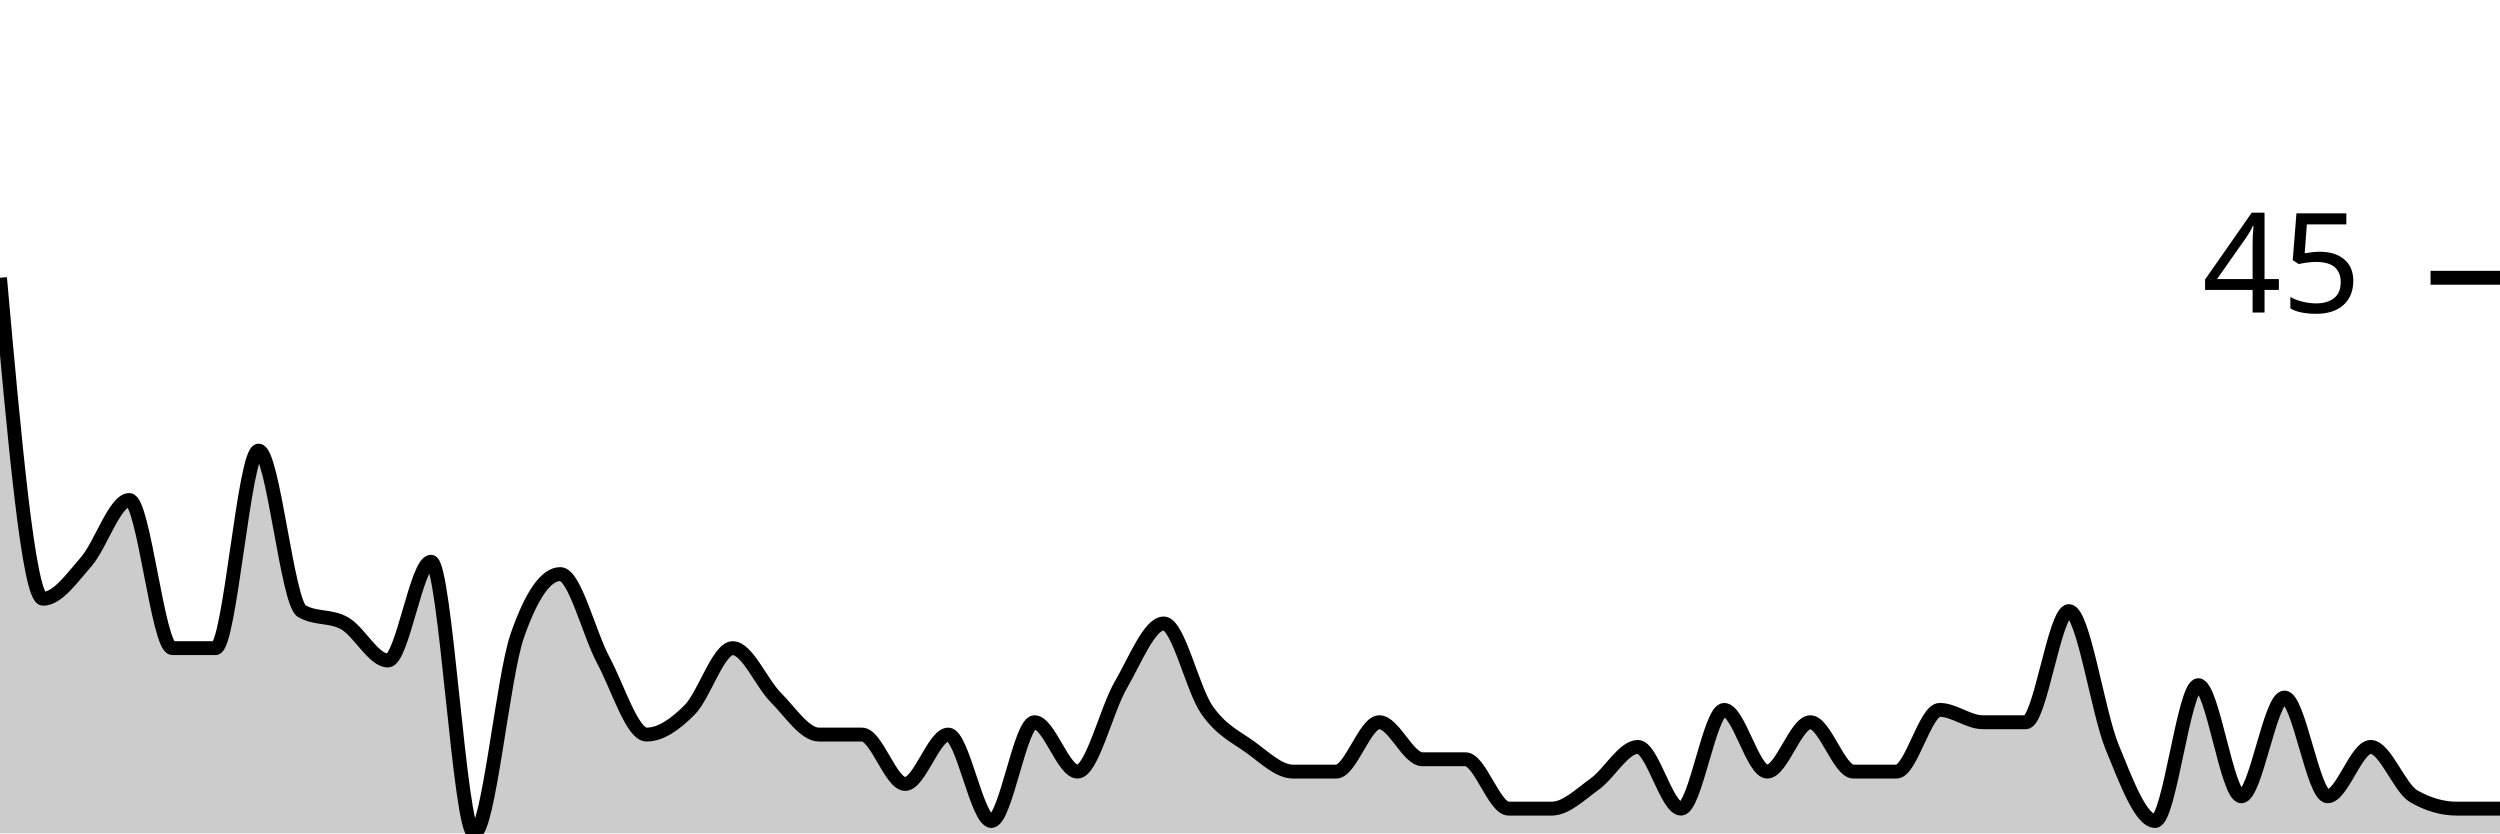
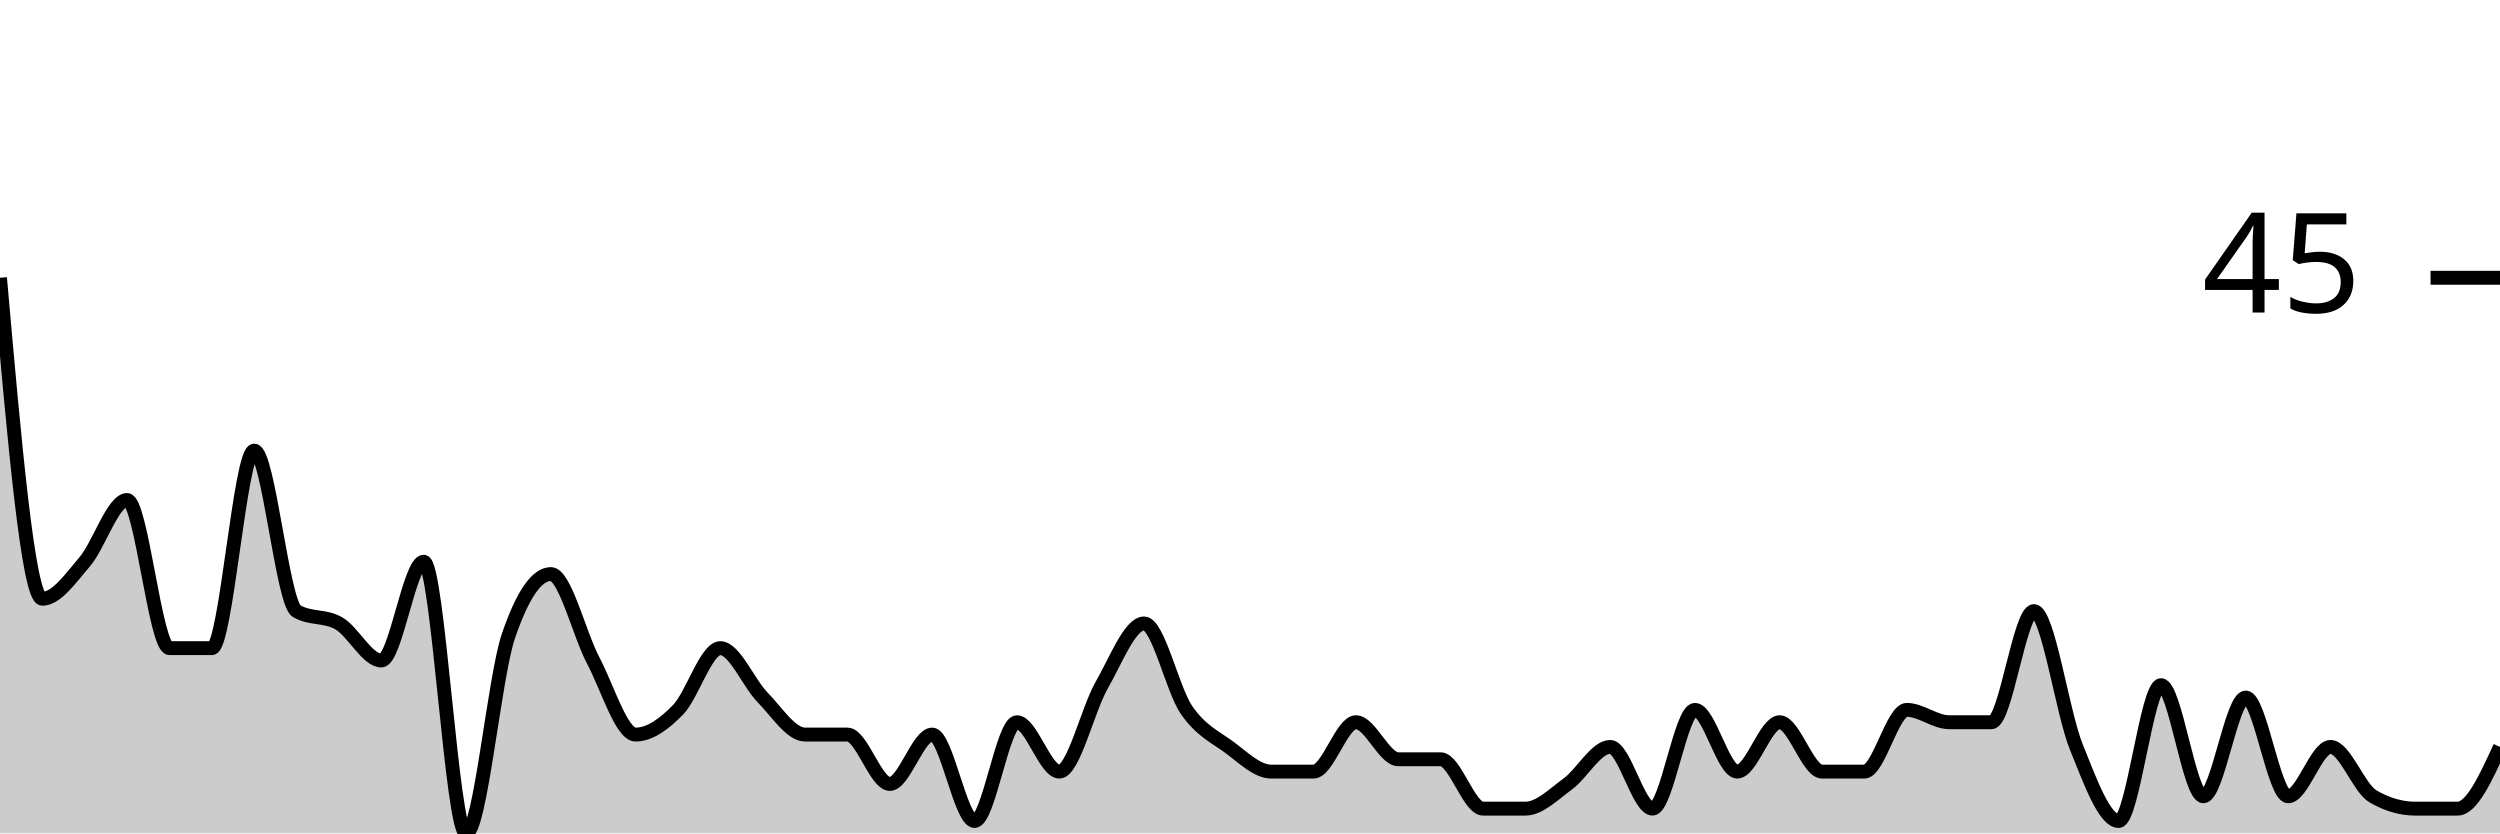
<svg xmlns="http://www.w3.org/2000/svg" viewBox="0 0 180 60">
  <g transform="translate(0,20)">
-     <path class="area" fill="rgba(0, 0, 0, 0.2)" d="M0,0C1.034,11.556,2.069,23.111,3.103,23.111C4.138,23.111,5.172,21.63,6.207,20.444C7.241,19.259,8.276,16,9.31,16C10.345,16,11.379,26.667,12.414,26.667C13.448,26.667,14.483,26.667,15.517,26.667C16.552,26.667,17.586,12.444,18.621,12.444C19.655,12.444,20.69,23.407,21.724,24C22.759,24.593,23.793,24.296,24.828,24.889C25.862,25.481,26.897,27.556,27.931,27.556C28.966,27.556,30,20.444,31.034,20.444C32.069,20.444,33.103,40,34.138,40C35.172,40,36.207,28.741,37.241,25.778C38.276,22.815,39.31,21.333,40.345,21.333C41.379,21.333,42.414,25.63,43.448,27.556C44.483,29.481,45.517,32.889,46.552,32.889C47.586,32.889,48.621,32.148,49.655,31.111C50.69,30.074,51.724,26.667,52.759,26.667C53.793,26.667,54.828,29.185,55.862,30.222C56.897,31.259,57.931,32.889,58.966,32.889C60,32.889,61.034,32.889,62.069,32.889C63.103,32.889,64.138,36.444,65.172,36.444C66.207,36.444,67.241,32.889,68.276,32.889C69.31,32.889,70.345,39.111,71.379,39.111C72.414,39.111,73.448,32,74.483,32C75.517,32,76.552,35.556,77.586,35.556C78.621,35.556,79.655,31.111,80.69,29.333C81.724,27.556,82.759,24.889,83.793,24.889C84.828,24.889,85.862,29.63,86.897,31.111C87.931,32.593,88.966,33.037,90,33.778C91.034,34.519,92.069,35.556,93.103,35.556C94.138,35.556,95.172,35.556,96.207,35.556C97.241,35.556,98.276,32,99.31,32C100.345,32,101.379,34.667,102.414,34.667C103.448,34.667,104.483,34.667,105.517,34.667C106.552,34.667,107.586,38.222,108.621,38.222C109.655,38.222,110.69,38.222,111.724,38.222C112.759,38.222,113.793,37.185,114.828,36.444C115.862,35.704,116.897,33.778,117.931,33.778C118.966,33.778,120,38.222,121.034,38.222C122.069,38.222,123.103,31.111,124.138,31.111C125.172,31.111,126.207,35.556,127.241,35.556C128.276,35.556,129.31,32,130.345,32C131.379,32,132.414,35.556,133.448,35.556C134.483,35.556,135.517,35.556,136.552,35.556C137.586,35.556,138.621,31.111,139.655,31.111C140.69,31.111,141.724,32,142.759,32C143.793,32,144.828,32,145.862,32C146.897,32,147.931,24,148.966,24C150,24,151.034,31.259,152.069,33.778C153.103,36.296,154.138,39.111,155.172,39.111C156.207,39.111,157.241,29.333,158.276,29.333C159.31,29.333,160.345,37.333,161.379,37.333C162.414,37.333,163.448,30.222,164.483,30.222C165.517,30.222,166.552,37.333,167.586,37.333C168.621,37.333,169.655,33.778,170.69,33.778C171.724,33.778,172.759,36.741,173.793,37.333C174.828,37.926,175.862,38.222,176.897,38.222C177.931,38.222,178.966,38.222,180,38.222L180,40C178.966,40,177.931,40,176.897,40C175.862,40,174.828,40,173.793,40C172.759,40,171.724,40,170.69,40C169.655,40,168.621,40,167.586,40C166.552,40,165.517,40,164.483,40C163.448,40,162.414,40,161.379,40C160.345,40,159.31,40,158.276,40C157.241,40,156.207,40,155.172,40C154.138,40,153.103,40,152.069,40C151.034,40,150,40,148.966,40C147.931,40,146.897,40,145.862,40C144.828,40,143.793,40,142.759,40C141.724,40,140.69,40,139.655,40C138.621,40,137.586,40,136.552,40C135.517,40,134.483,40,133.448,40C132.414,40,131.379,40,130.345,40C129.31,40,128.276,40,127.241,40C126.207,40,125.172,40,124.138,40C123.103,40,122.069,40,121.034,40C120,40,118.966,40,117.931,40C116.897,40,115.862,40,114.828,40C113.793,40,112.759,40,111.724,40C110.69,40,109.655,40,108.621,40C107.586,40,106.552,40,105.517,40C104.483,40,103.448,40,102.414,40C101.379,40,100.345,40,99.31,40C98.276,40,97.241,40,96.207,40C95.172,40,94.138,40,93.103,40C92.069,40,91.034,40,90,40C88.966,40,87.931,40,86.897,40C85.862,40,84.828,40,83.793,40C82.759,40,81.724,40,80.69,40C79.655,40,78.621,40,77.586,40C76.552,40,75.517,40,74.483,40C73.448,40,72.414,40,71.379,40C70.345,40,69.31,40,68.276,40C67.241,40,66.207,40,65.172,40C64.138,40,63.103,40,62.069,40C61.034,40,60,40,58.966,40C57.931,40,56.897,40,55.862,40C54.828,40,53.793,40,52.759,40C51.724,40,50.69,40,49.655,40C48.621,40,47.586,40,46.552,40C45.517,40,44.483,40,43.448,40C42.414,40,41.379,40,40.345,40C39.31,40,38.276,40,37.241,40C36.207,40,35.172,40,34.138,40C33.103,40,32.069,40,31.034,40C30,40,28.966,40,27.931,40C26.897,40,25.862,40,24.828,40C23.793,40,22.759,40,21.724,40C20.69,40,19.655,40,18.621,40C17.586,40,16.552,40,15.517,40C14.483,40,13.448,40,12.414,40C11.379,40,10.345,40,9.31,40C8.276,40,7.241,40,6.207,40C5.172,40,4.138,40,3.103,40C2.069,40,1.034,40,0,40Z" />
-     <path class="line" stroke="black" fill="none" d="M0,0C1.034,11.556,2.069,23.111,3.103,23.111C4.138,23.111,5.172,21.63,6.207,20.444C7.241,19.259,8.276,16,9.31,16C10.345,16,11.379,26.667,12.414,26.667C13.448,26.667,14.483,26.667,15.517,26.667C16.552,26.667,17.586,12.444,18.621,12.444C19.655,12.444,20.69,23.407,21.724,24C22.759,24.593,23.793,24.296,24.828,24.889C25.862,25.481,26.897,27.556,27.931,27.556C28.966,27.556,30,20.444,31.034,20.444C32.069,20.444,33.103,40,34.138,40C35.172,40,36.207,28.741,37.241,25.778C38.276,22.815,39.31,21.333,40.345,21.333C41.379,21.333,42.414,25.63,43.448,27.556C44.483,29.481,45.517,32.889,46.552,32.889C47.586,32.889,48.621,32.148,49.655,31.111C50.69,30.074,51.724,26.667,52.759,26.667C53.793,26.667,54.828,29.185,55.862,30.222C56.897,31.259,57.931,32.889,58.966,32.889C60,32.889,61.034,32.889,62.069,32.889C63.103,32.889,64.138,36.444,65.172,36.444C66.207,36.444,67.241,32.889,68.276,32.889C69.31,32.889,70.345,39.111,71.379,39.111C72.414,39.111,73.448,32,74.483,32C75.517,32,76.552,35.556,77.586,35.556C78.621,35.556,79.655,31.111,80.69,29.333C81.724,27.556,82.759,24.889,83.793,24.889C84.828,24.889,85.862,29.63,86.897,31.111C87.931,32.593,88.966,33.037,90,33.778C91.034,34.519,92.069,35.556,93.103,35.556C94.138,35.556,95.172,35.556,96.207,35.556C97.241,35.556,98.276,32,99.31,32C100.345,32,101.379,34.667,102.414,34.667C103.448,34.667,104.483,34.667,105.517,34.667C106.552,34.667,107.586,38.222,108.621,38.222C109.655,38.222,110.69,38.222,111.724,38.222C112.759,38.222,113.793,37.185,114.828,36.444C115.862,35.704,116.897,33.778,117.931,33.778C118.966,33.778,120,38.222,121.034,38.222C122.069,38.222,123.103,31.111,124.138,31.111C125.172,31.111,126.207,35.556,127.241,35.556C128.276,35.556,129.31,32,130.345,32C131.379,32,132.414,35.556,133.448,35.556C134.483,35.556,135.517,35.556,136.552,35.556C137.586,35.556,138.621,31.111,139.655,31.111C140.69,31.111,141.724,32,142.759,32C143.793,32,144.828,32,145.862,32C146.897,32,147.931,24,148.966,24C150,24,151.034,31.259,152.069,33.778C153.103,36.296,154.138,39.111,155.172,39.111C156.207,39.111,157.241,29.333,158.276,29.333C159.31,29.333,160.345,37.333,161.379,37.333C162.414,37.333,163.448,30.222,164.483,30.222C165.517,30.222,166.552,37.333,167.586,37.333C168.621,37.333,169.655,33.778,170.69,33.778C171.724,33.778,172.759,36.741,173.793,37.333C174.828,37.926,175.862,38.222,176.897,38.222C177.931,38.222,178.966,38.222,180,38.222" />
+     <path class="area" fill="rgba(0, 0, 0, 0.2)" d="M0,0C1.017,11.556,2.034,23.111,3.051,23.111C4.068,23.111,5.085,21.63,6.102,20.444C7.119,19.259,8.136,16,9.153,16C10.169,16,11.186,26.667,12.203,26.667C13.22,26.667,14.237,26.667,15.254,26.667C16.271,26.667,17.288,12.444,18.305,12.444C19.322,12.444,20.339,23.407,21.356,24C22.373,24.593,23.39,24.296,24.407,24.889C25.424,25.481,26.441,27.556,27.458,27.556C28.475,27.556,29.492,20.444,30.508,20.444C31.525,20.444,32.542,40,33.559,40C34.576,40,35.593,28.741,36.61,25.778C37.627,22.815,38.644,21.333,39.661,21.333C40.678,21.333,41.695,25.63,42.712,27.556C43.729,29.481,44.746,32.889,45.763,32.889C46.78,32.889,47.797,32.148,48.814,31.111C49.831,30.074,50.847,26.667,51.864,26.667C52.881,26.667,53.898,29.185,54.915,30.222C55.932,31.259,56.949,32.889,57.966,32.889C58.983,32.889,60,32.889,61.017,32.889C62.034,32.889,63.051,36.444,64.068,36.444C65.085,36.444,66.102,32.889,67.119,32.889C68.136,32.889,69.153,39.111,70.169,39.111C71.186,39.111,72.203,32,73.22,32C74.237,32,75.254,35.556,76.271,35.556C77.288,35.556,78.305,31.111,79.322,29.333C80.339,27.556,81.356,24.889,82.373,24.889C83.39,24.889,84.407,29.63,85.424,31.111C86.441,32.593,87.458,33.037,88.475,33.778C89.492,34.519,90.508,35.556,91.525,35.556C92.542,35.556,93.559,35.556,94.576,35.556C95.593,35.556,96.61,32,97.627,32C98.644,32,99.661,34.667,100.678,34.667C101.695,34.667,102.712,34.667,103.729,34.667C104.746,34.667,105.763,38.222,106.78,38.222C107.797,38.222,108.814,38.222,109.831,38.222C110.847,38.222,111.864,37.185,112.881,36.444C113.898,35.704,114.915,33.778,115.932,33.778C116.949,33.778,117.966,38.222,118.983,38.222C120,38.222,121.017,31.111,122.034,31.111C123.051,31.111,124.068,35.556,125.085,35.556C126.102,35.556,127.119,32,128.136,32C129.153,32,130.169,35.556,131.186,35.556C132.203,35.556,133.22,35.556,134.237,35.556C135.254,35.556,136.271,31.111,137.288,31.111C138.305,31.111,139.322,32,140.339,32C141.356,32,142.373,32,143.39,32C144.407,32,145.424,24,146.441,24C147.458,24,148.475,31.259,149.492,33.778C150.508,36.296,151.525,39.111,152.542,39.111C153.559,39.111,154.576,29.333,155.593,29.333C156.61,29.333,157.627,37.333,158.644,37.333C159.661,37.333,160.678,30.222,161.695,30.222C162.712,30.222,163.729,37.333,164.746,37.333C165.763,37.333,166.78,33.778,167.797,33.778C168.814,33.778,169.831,36.741,170.847,37.333C171.864,37.926,172.881,38.222,173.898,38.222C174.915,38.222,175.932,38.222,176.949,38.222C177.966,38.222,178.983,36,180,33.778L180,40C178.983,40,177.966,40,176.949,40C175.932,40,174.915,40,173.898,40C172.881,40,171.864,40,170.847,40C169.831,40,168.814,40,167.797,40C166.78,40,165.763,40,164.746,40C163.729,40,162.712,40,161.695,40C160.678,40,159.661,40,158.644,40C157.627,40,156.61,40,155.593,40C154.576,40,153.559,40,152.542,40C151.525,40,150.508,40,149.492,40C148.475,40,147.458,40,146.441,40C145.424,40,144.407,40,143.39,40C142.373,40,141.356,40,140.339,40C139.322,40,138.305,40,137.288,40C136.271,40,135.254,40,134.237,40C133.22,40,132.203,40,131.186,40C130.169,40,129.153,40,128.136,40C127.119,40,126.102,40,125.085,40C124.068,40,123.051,40,122.034,40C121.017,40,120,40,118.983,40C117.966,40,116.949,40,115.932,40C114.915,40,113.898,40,112.881,40C111.864,40,110.847,40,109.831,40C108.814,40,107.797,40,106.78,40C105.763,40,104.746,40,103.729,40C102.712,40,101.695,40,100.678,40C99.661,40,98.644,40,97.627,40C96.61,40,95.593,40,94.576,40C93.559,40,92.542,40,91.525,40C90.508,40,89.492,40,88.475,40C87.458,40,86.441,40,85.424,40C84.407,40,83.39,40,82.373,40C81.356,40,80.339,40,79.322,40C78.305,40,77.288,40,76.271,40C75.254,40,74.237,40,73.22,40C72.203,40,71.186,40,70.169,40C69.153,40,68.136,40,67.119,40C66.102,40,65.085,40,64.068,40C63.051,40,62.034,40,61.017,40C60,40,58.983,40,57.966,40C56.949,40,55.932,40,54.915,40C53.898,40,52.881,40,51.864,40C50.847,40,49.831,40,48.814,40C47.797,40,46.78,40,45.763,40C44.746,40,43.729,40,42.712,40C41.695,40,40.678,40,39.661,40C38.644,40,37.627,40,36.61,40C35.593,40,34.576,40,33.559,40C32.542,40,31.525,40,30.508,40C29.492,40,28.475,40,27.458,40C26.441,40,25.424,40,24.407,40C23.39,40,22.373,40,21.356,40C20.339,40,19.322,40,18.305,40C17.288,40,16.271,40,15.254,40C14.237,40,13.22,40,12.203,40C11.186,40,10.169,40,9.153,40C8.136,40,7.119,40,6.102,40C5.085,40,4.068,40,3.051,40C2.034,40,1.017,40,0,40Z" />
+     <path class="line" stroke="black" fill="none" d="M0,0C1.017,11.556,2.034,23.111,3.051,23.111C4.068,23.111,5.085,21.63,6.102,20.444C7.119,19.259,8.136,16,9.153,16C10.169,16,11.186,26.667,12.203,26.667C13.22,26.667,14.237,26.667,15.254,26.667C16.271,26.667,17.288,12.444,18.305,12.444C19.322,12.444,20.339,23.407,21.356,24C22.373,24.593,23.39,24.296,24.407,24.889C25.424,25.481,26.441,27.556,27.458,27.556C28.475,27.556,29.492,20.444,30.508,20.444C31.525,20.444,32.542,40,33.559,40C34.576,40,35.593,28.741,36.61,25.778C37.627,22.815,38.644,21.333,39.661,21.333C40.678,21.333,41.695,25.63,42.712,27.556C43.729,29.481,44.746,32.889,45.763,32.889C46.78,32.889,47.797,32.148,48.814,31.111C49.831,30.074,50.847,26.667,51.864,26.667C52.881,26.667,53.898,29.185,54.915,30.222C55.932,31.259,56.949,32.889,57.966,32.889C58.983,32.889,60,32.889,61.017,32.889C62.034,32.889,63.051,36.444,64.068,36.444C65.085,36.444,66.102,32.889,67.119,32.889C68.136,32.889,69.153,39.111,70.169,39.111C71.186,39.111,72.203,32,73.22,32C74.237,32,75.254,35.556,76.271,35.556C77.288,35.556,78.305,31.111,79.322,29.333C80.339,27.556,81.356,24.889,82.373,24.889C83.39,24.889,84.407,29.63,85.424,31.111C86.441,32.593,87.458,33.037,88.475,33.778C89.492,34.519,90.508,35.556,91.525,35.556C92.542,35.556,93.559,35.556,94.576,35.556C95.593,35.556,96.61,32,97.627,32C98.644,32,99.661,34.667,100.678,34.667C101.695,34.667,102.712,34.667,103.729,34.667C104.746,34.667,105.763,38.222,106.78,38.222C107.797,38.222,108.814,38.222,109.831,38.222C110.847,38.222,111.864,37.185,112.881,36.444C113.898,35.704,114.915,33.778,115.932,33.778C116.949,33.778,117.966,38.222,118.983,38.222C120,38.222,121.017,31.111,122.034,31.111C123.051,31.111,124.068,35.556,125.085,35.556C126.102,35.556,127.119,32,128.136,32C129.153,32,130.169,35.556,131.186,35.556C132.203,35.556,133.22,35.556,134.237,35.556C135.254,35.556,136.271,31.111,137.288,31.111C138.305,31.111,139.322,32,140.339,32C141.356,32,142.373,32,143.39,32C144.407,32,145.424,24,146.441,24C147.458,24,148.475,31.259,149.492,33.778C150.508,36.296,151.525,39.111,152.542,39.111C153.559,39.111,154.576,29.333,155.593,29.333C156.61,29.333,157.627,37.333,158.644,37.333C159.661,37.333,160.678,30.222,161.695,30.222C162.712,30.222,163.729,37.333,164.746,37.333C165.763,37.333,166.78,33.778,167.797,33.778C168.814,33.778,169.831,36.741,170.847,37.333C171.864,37.926,172.881,38.222,173.898,38.222C174.915,38.222,175.932,38.222,176.949,38.222C177.966,38.222,178.983,36,180,33.778" />
    <path class="axis-ceiling" stroke-width="1" stroke="black" fill="none" d="M175,0L180,0" />
    <text class="axis-ceiling-label" font-family="sans-serif" text-anchor="end" font-size="10px" x="170" y="2.5">45</text>
  </g>
</svg>
